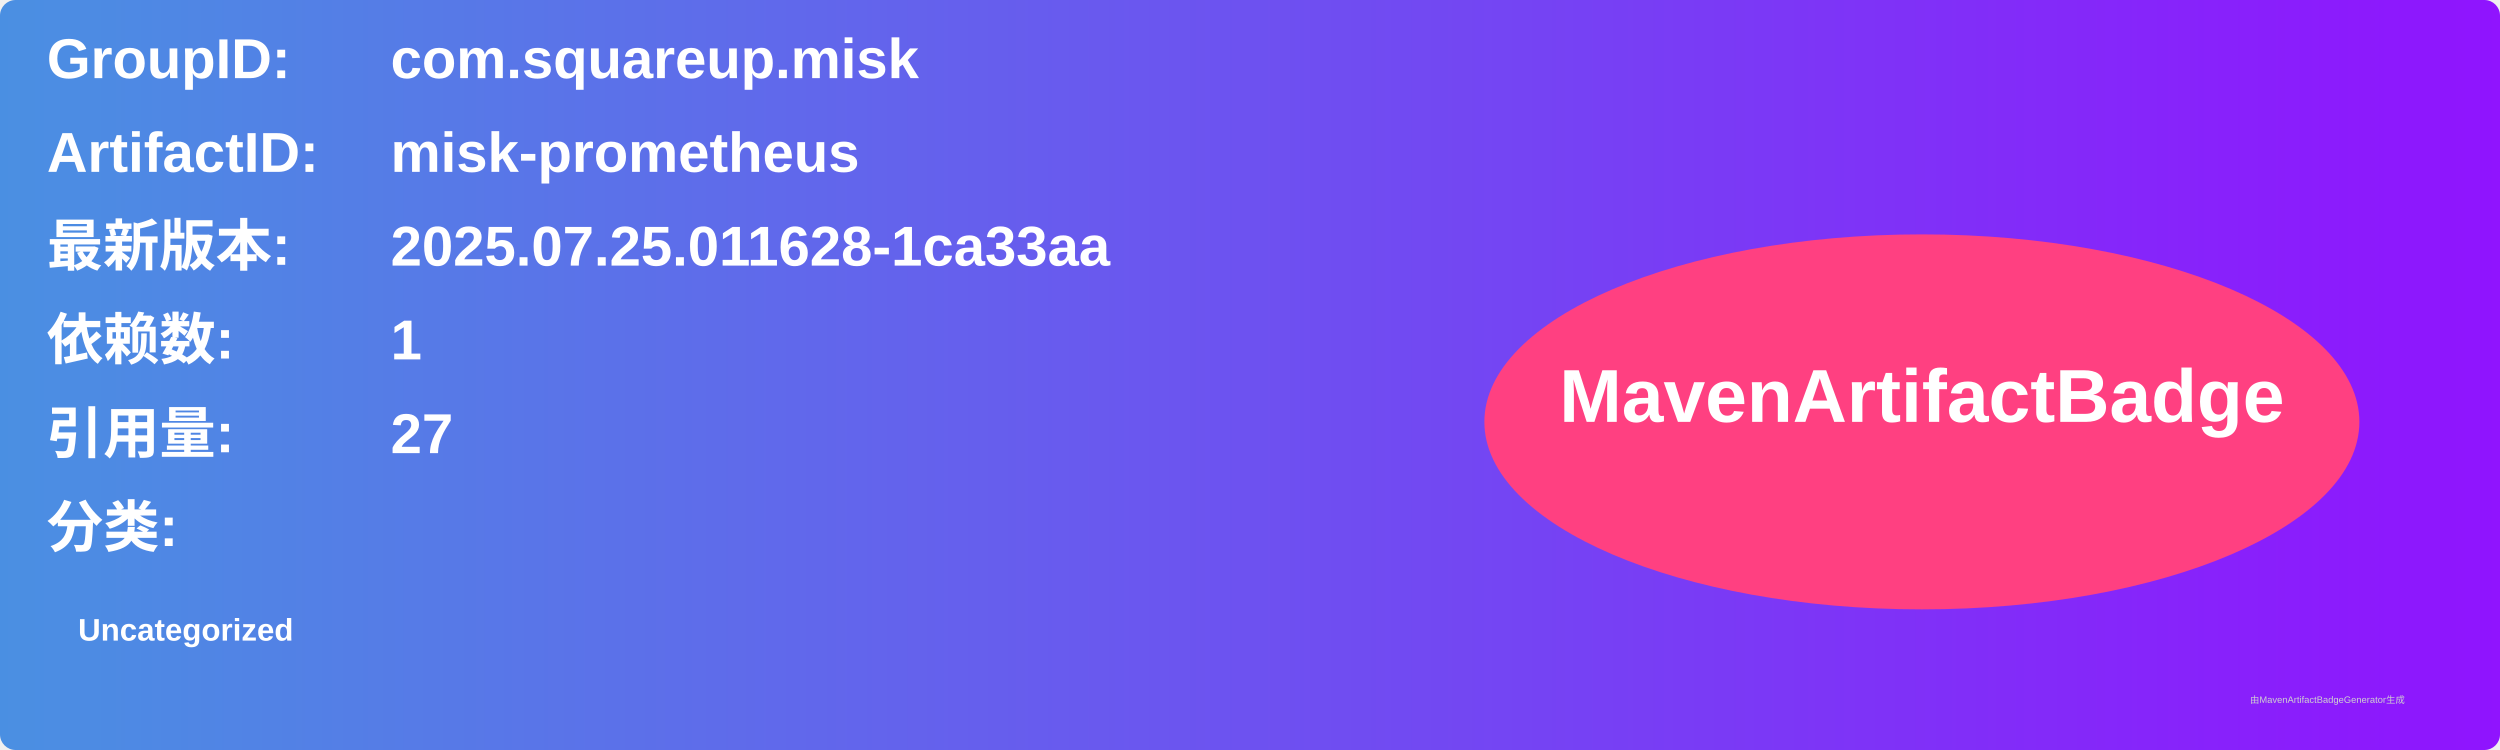
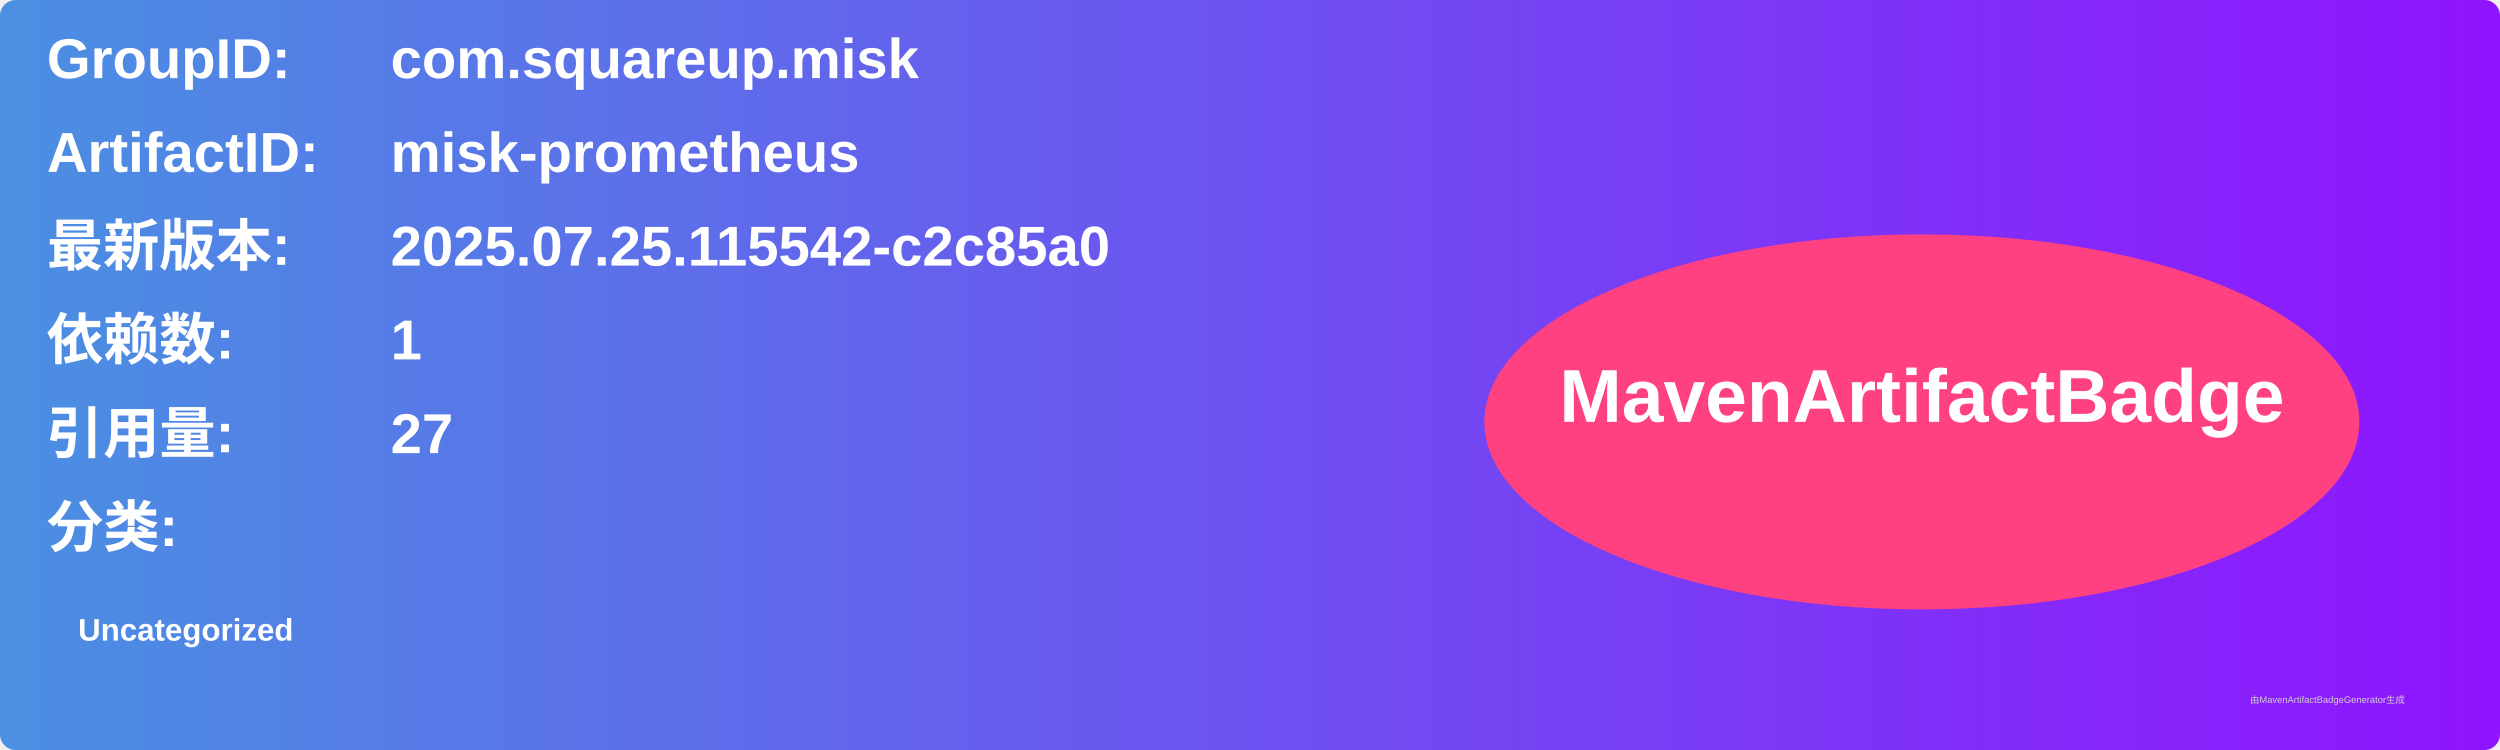
<svg xmlns="http://www.w3.org/2000/svg" width="800" height="240" viewBox="0 0 800 240">
  <linearGradient id="grad" x1="0%" y1="0%" x2="100%" y2="0%">
    <stop offset="0%" stop-color="#4a90e2" />
    <stop offset="100%" stop-color="#9013fe" />
  </linearGradient>
  <rect width="100%" height="100%" rx="5" ry="5" fill="url(#grad)" />
  <g transform="translate(15, 15)">
    <text x="0" y="10" font-family="Arial" font-size="18" fill="white" font-weight="bold" width="260">GroupID:</text>
    <text x="110" y="10" font-family="Arial" font-size="18" fill="white" font-weight="bold" width="460">com.squareup.misk</text>
    <text x="0" y="40" font-family="Arial" font-size="18" fill="white" font-weight="bold" width="260">ArtifactID:</text>
    <text x="110" y="40" font-family="Arial" font-size="18" fill="white" font-weight="bold" width="460">misk-prometheus</text>
    <text x="0" y="70" font-family="Arial" font-size="18" fill="white" font-weight="bold">最新版本:</text>
    <text x="110" y="70" font-family="Arial" font-size="18" fill="white" font-weight="bold">
-       <tspan font-weight="bold">2025.07.25.011628-1ca33aa</tspan>
+       <tspan font-weight="bold">2025.07.25.115542-c2c85a0</tspan>
    </text>
    <text x="0" y="100" font-family="Arial" font-size="18" fill="white" font-weight="bold">依赖数: </text>
    <text x="110" y="100" font-family="Arial" font-size="18" fill="white">
      <tspan font-weight="bold">1</tspan>
    </text>
    <text x="0" y="130" font-family="Arial" font-size="18" fill="white" font-weight="bold">引用量: </text>
    <text x="110" y="130" font-family="Arial" font-size="18" fill="white">
      <tspan font-weight="bold">27</tspan>
    </text>
    <text x="0" y="160" font-family="Arial" font-size="18" fill="white" font-weight="bold">分类:</text>
    <text x="10" y="190" font-family="Arial" font-size="10" fill="white">
      <tspan font-weight="bold">Uncategorized</tspan>
    </text>
    <ellipse cx="600" cy="120" rx="140" ry="60" fill="#ff4081" />
    <text x="600" y="120" text-anchor="middle" font-family="Arial" font-size="24" fill="white" font-weight="bold">MavenArtifactBadge</text>
  </g>
  <text x="720" y="225" font-family="Arial" font-size="3" fill="#d0d0d0">由MavenArtifactBadgeGenerator生成</text>
</svg>
